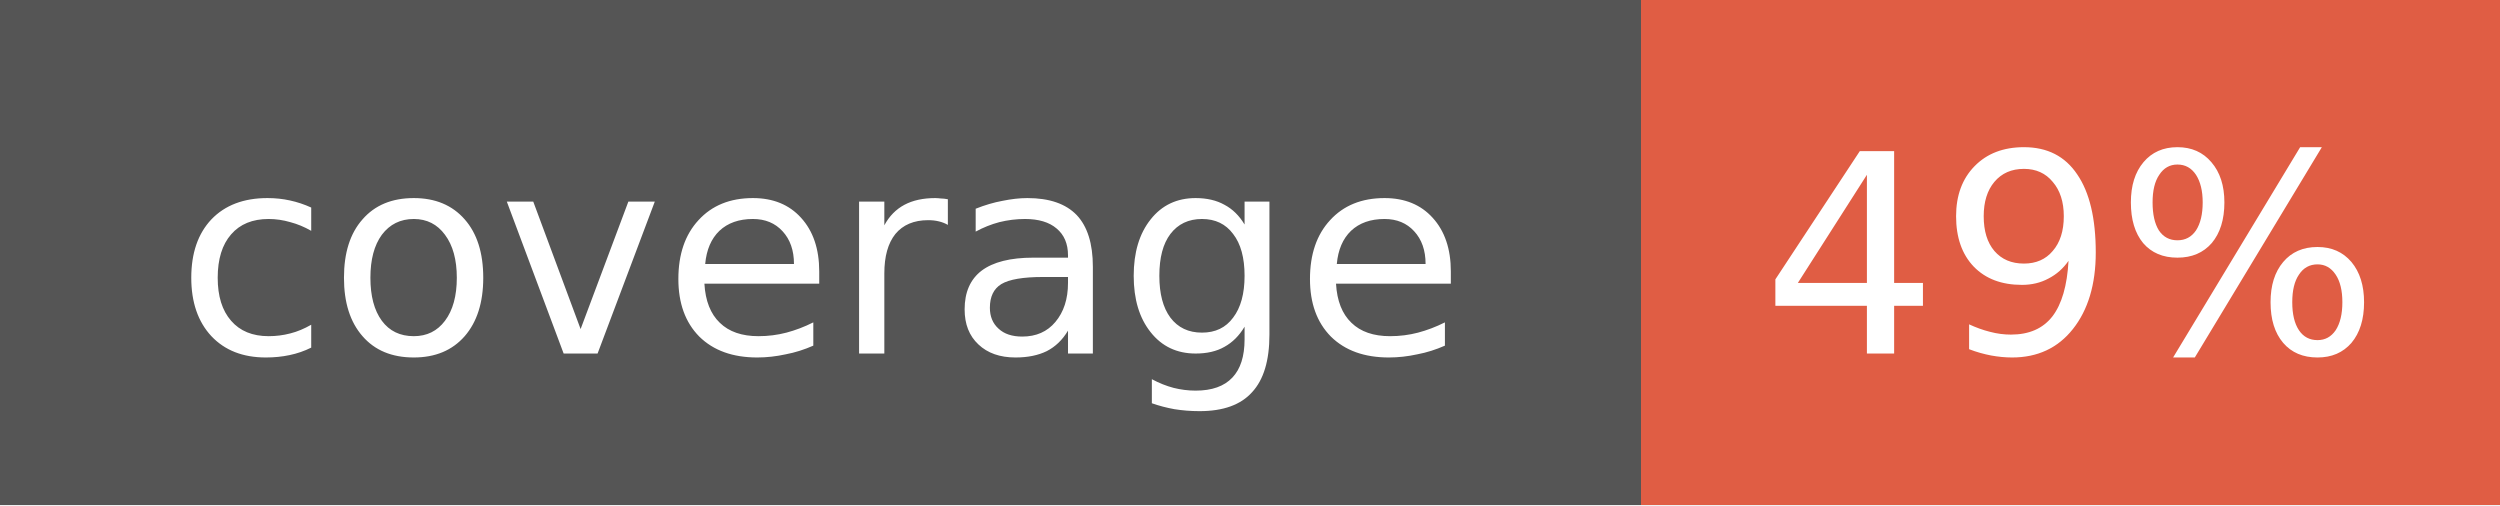
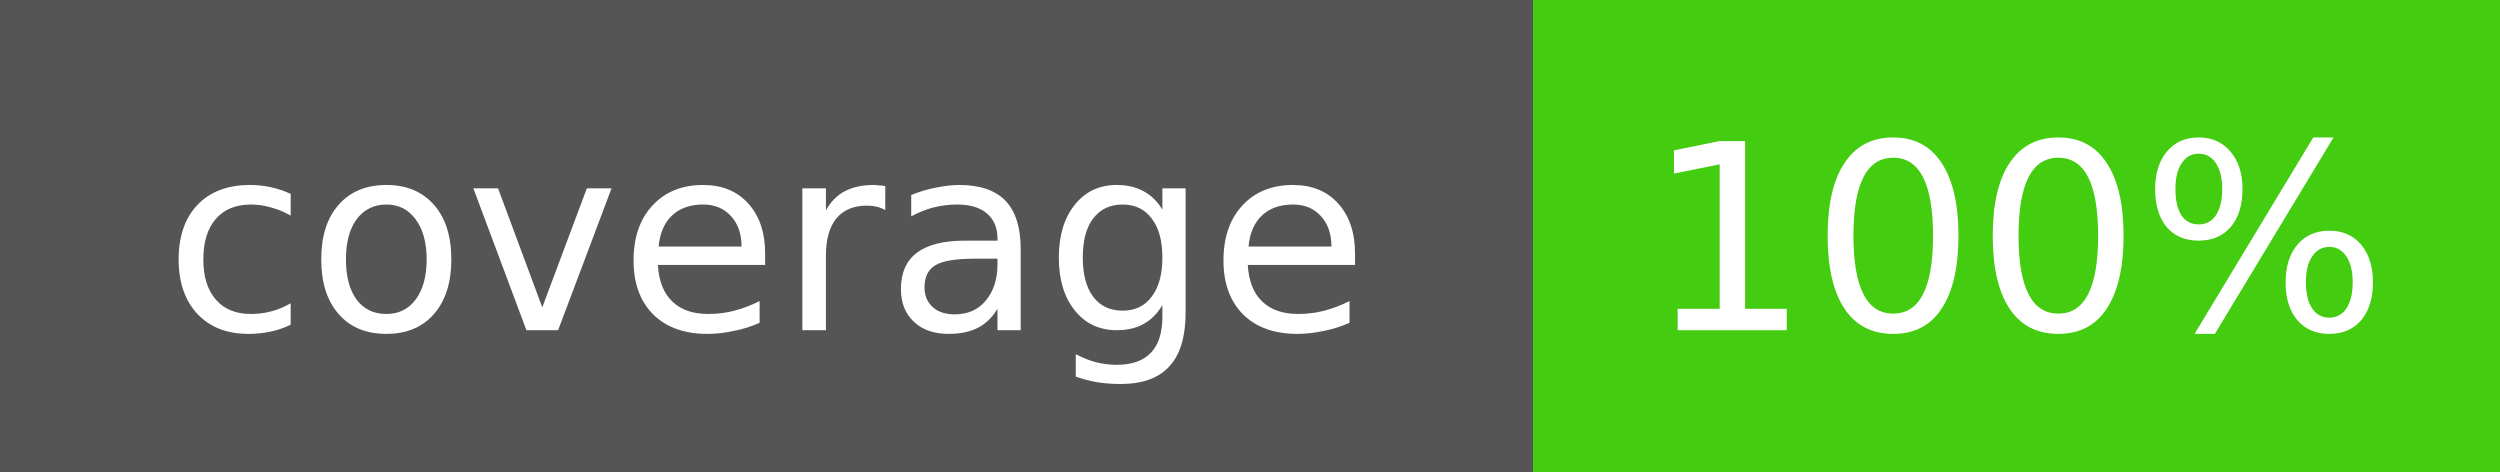
- <svg xmlns="http://www.w3.org/2000/svg" width="99" height="20">
+ <svg xmlns="http://www.w3.org/2000/svg" width="106" height="20">
  <g shape-rendering="crispEdges">
    <rect width="65" height="20" fill="#555555" />
-     <rect x="65" width="34" height="20" fill="#e05d44" />
+     <rect x="65" width="41" height="20" fill="#4c1" />
  </g>
  <g fill="#FFFFFF" text-anchor="middle" font-family="Verdana,Geneva,DejaVu Sans,sans-serif" text-rendering="geometricPrecision" font-size="11">
    <text x="32.5" y="14" fill="#FFFFFF">coverage</text>
-     <text x="82.0" y="14" fill="#FFFFFF">49%</text>
+     <text x="85.5" y="14" fill="#FFFFFF">100%</text>
  </g>
</svg>
